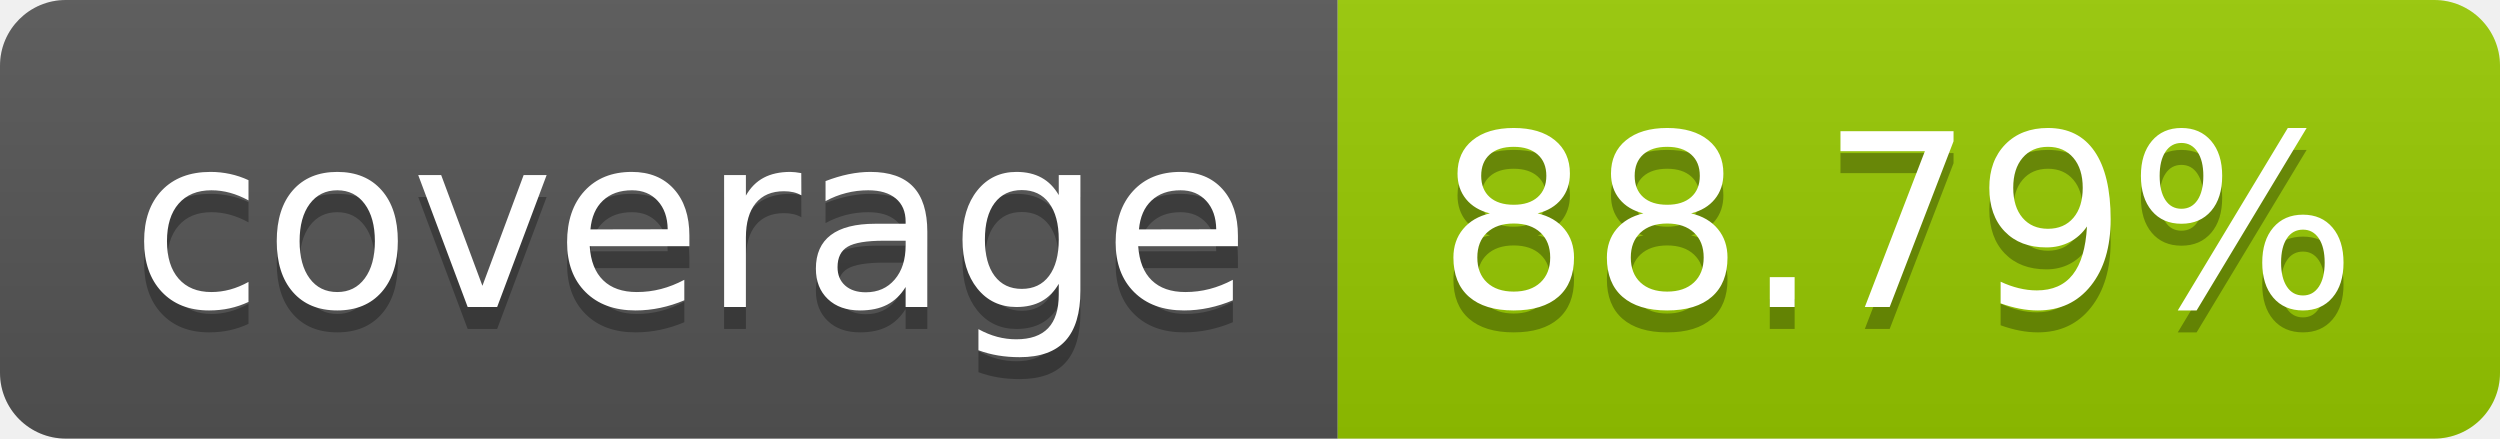
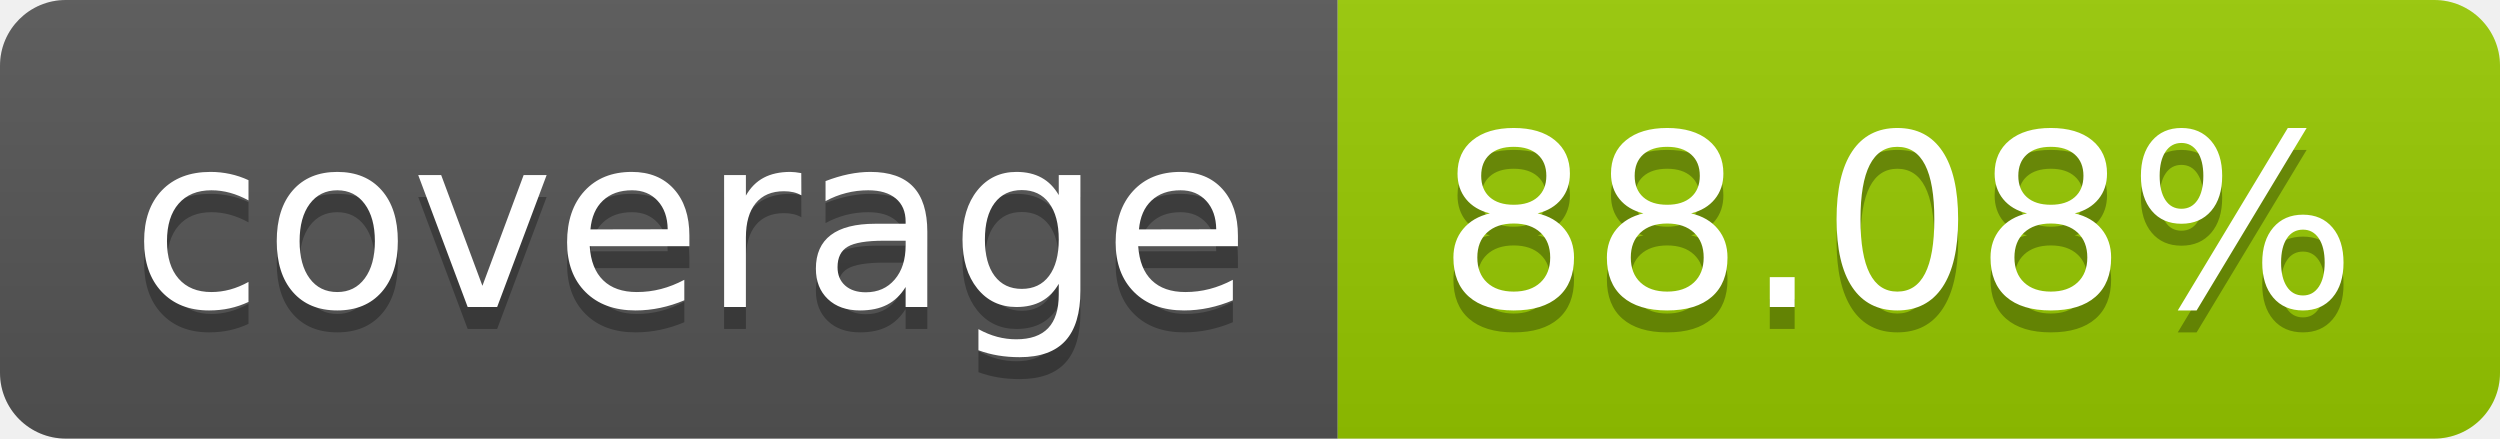
- <svg xmlns="http://www.w3.org/2000/svg" width="114" height="20" role="img" aria-label="coverage: 88.79%">
+ <svg xmlns="http://www.w3.org/2000/svg" width="114" height="20" role="img" aria-label="coverage: 88.08%">
  <linearGradient id="s" x2="0" y2="100%">
    <stop offset="0" stop-color="#bbb" stop-opacity=".1" />
    <stop offset="1" stop-opacity=".1" />
  </linearGradient>
  <clipPath id="r">
    <rect width="114" height="20" rx="3" fill="#fff" />
  </clipPath>
  <g clip-path="url(#r)">
    <rect width="61" height="20" fill="#555" />
    <rect x="61" width="53" height="20" fill="#97ca00" />
    <rect width="114" height="20" fill="url(#s)" />
  </g>
  <g fill="#fff" text-anchor="middle" font-family="Verdana,Geneva,DejaVu Sans,sans-serif" text-rendering="geometricPrecision" font-size="110">
    <text aria-hidden="true" x="315" y="150" fill="#010101" fill-opacity=".3" transform="scale(.1)" textLength="510">coverage</text>
    <text x="315" y="140" transform="scale(.1)" fill="#fff" textLength="510">coverage</text>
-     <text aria-hidden="true" x="865" y="150" fill="#010101" fill-opacity=".3" transform="scale(.1)" textLength="430">88.79%</text>
-     <text x="865" y="140" transform="scale(.1)" fill="#fff" textLength="430">88.79%</text>
+     <text aria-hidden="true" x="865" y="150" fill="#010101" fill-opacity=".3" transform="scale(.1)" textLength="430">88.08%</text>
+     <text x="865" y="140" transform="scale(.1)" fill="#fff" textLength="430">88.08%</text>
  </g>
</svg>
